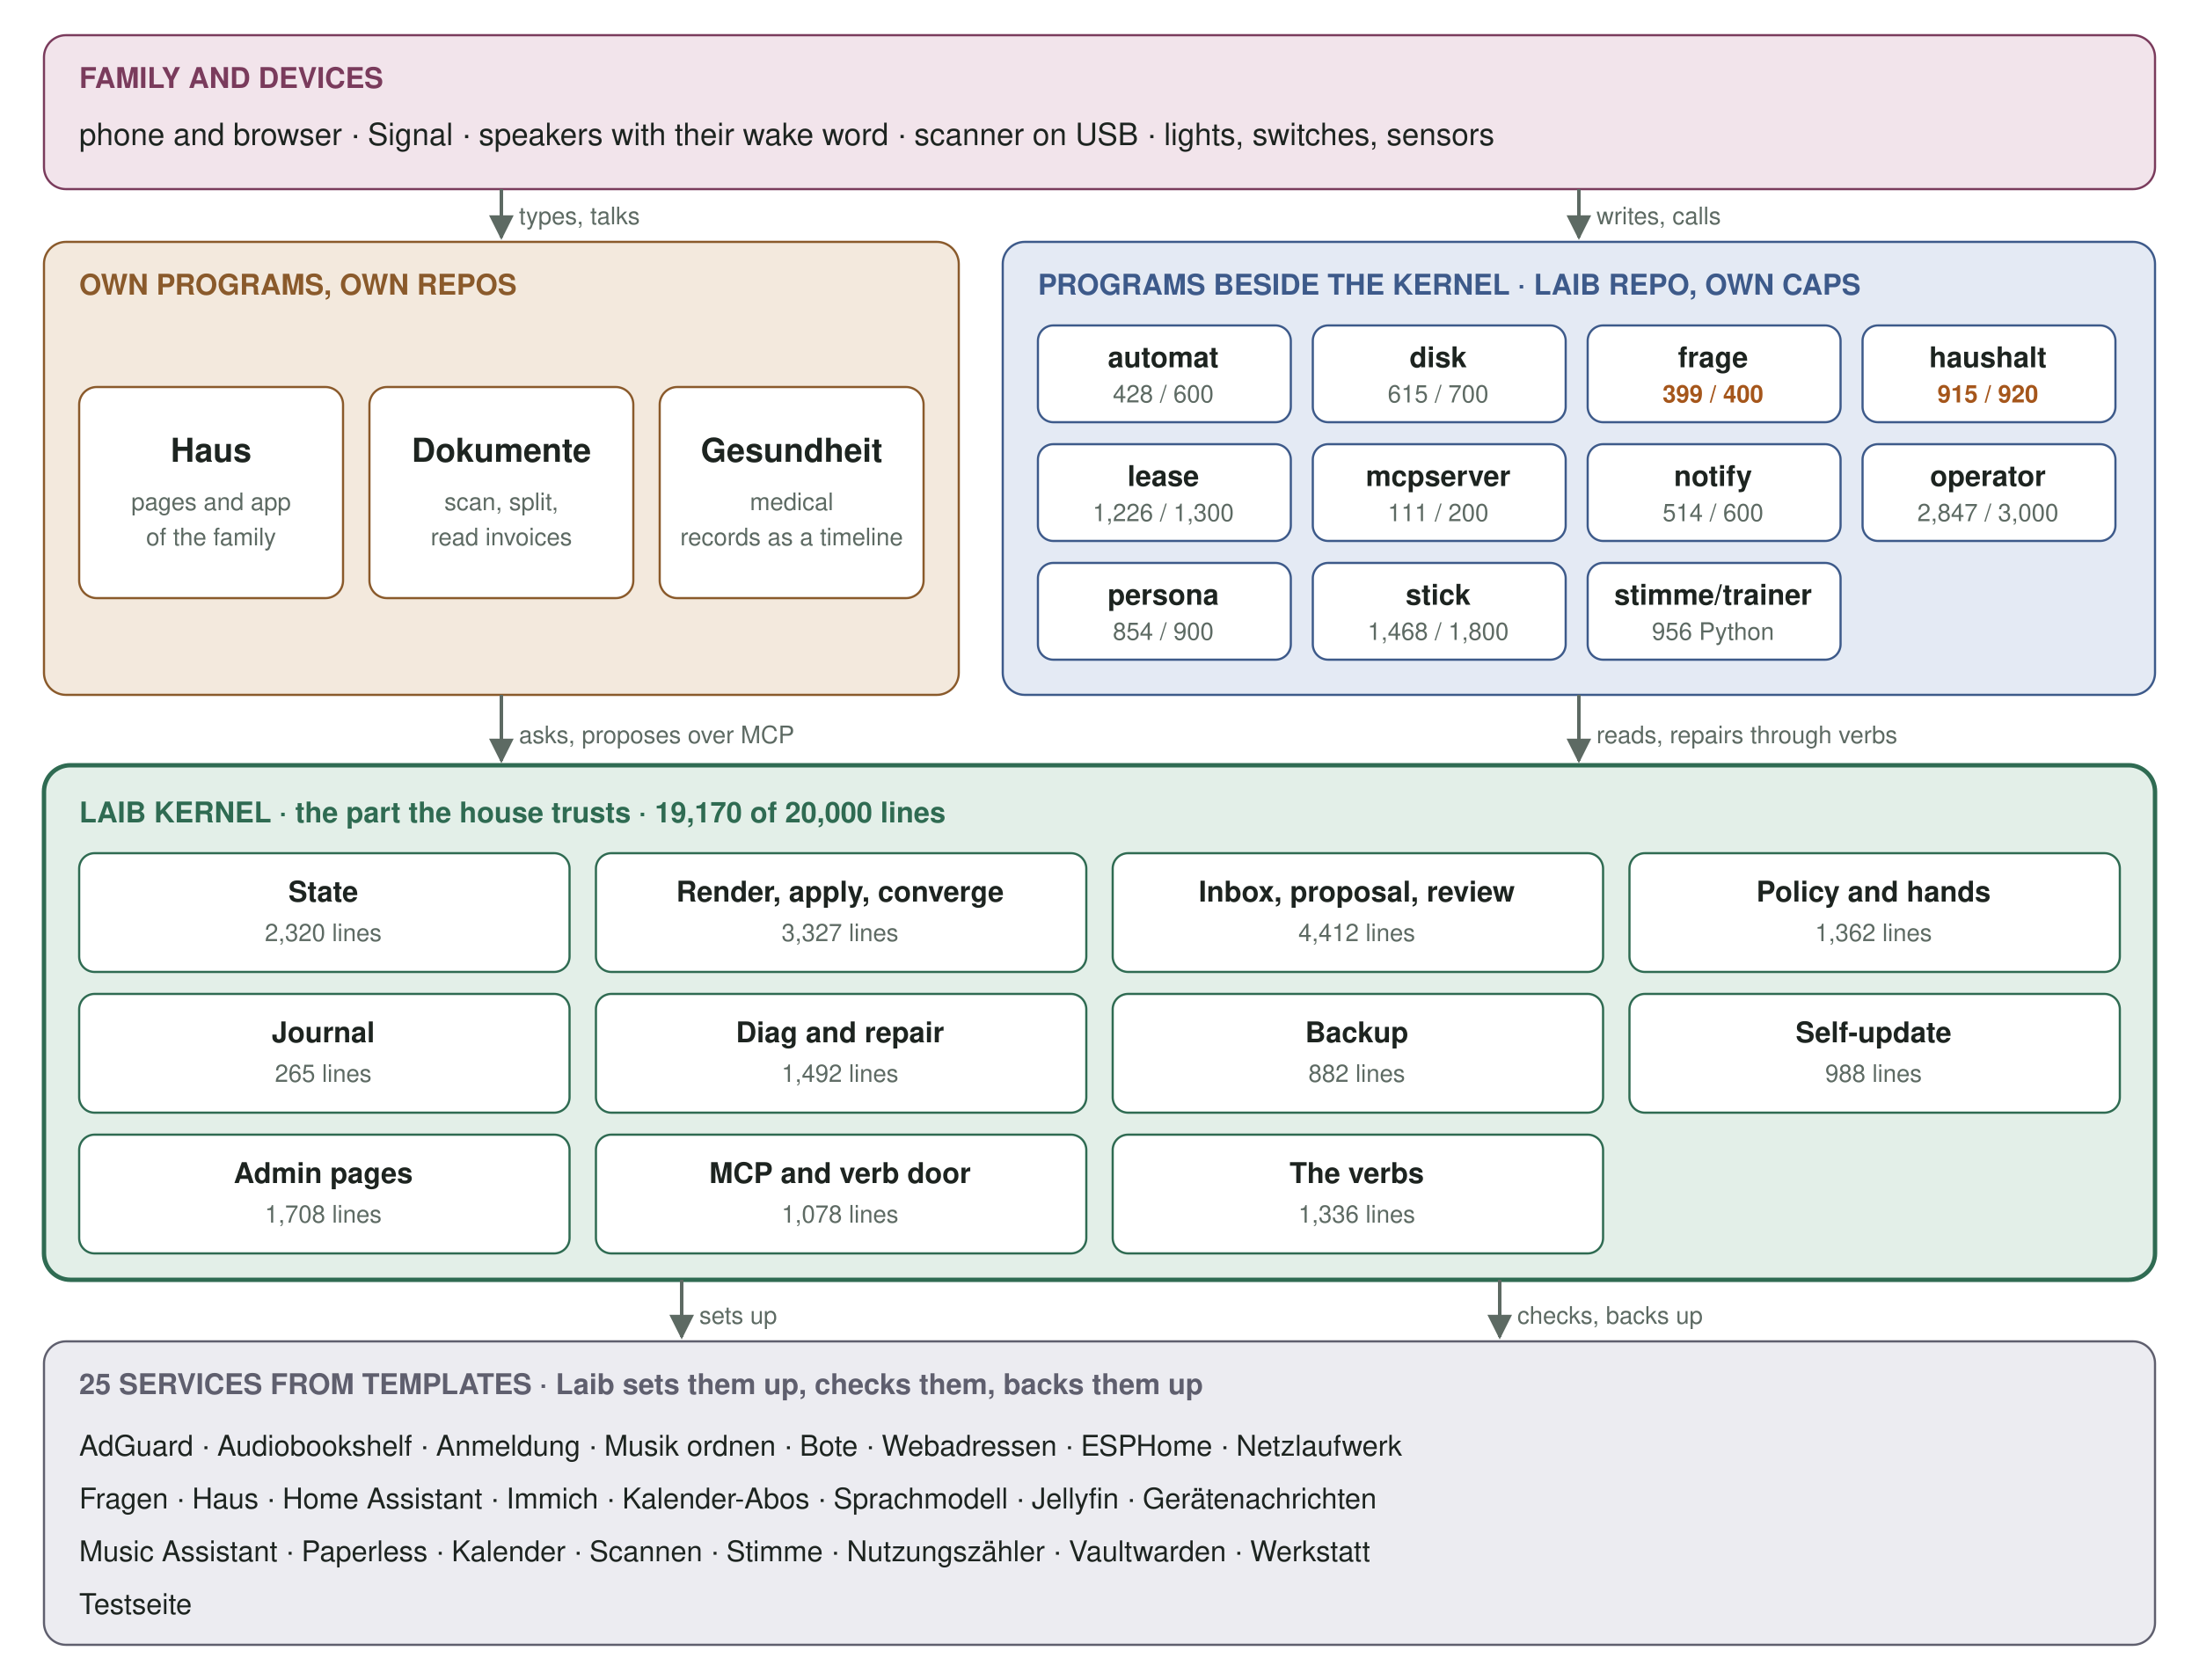
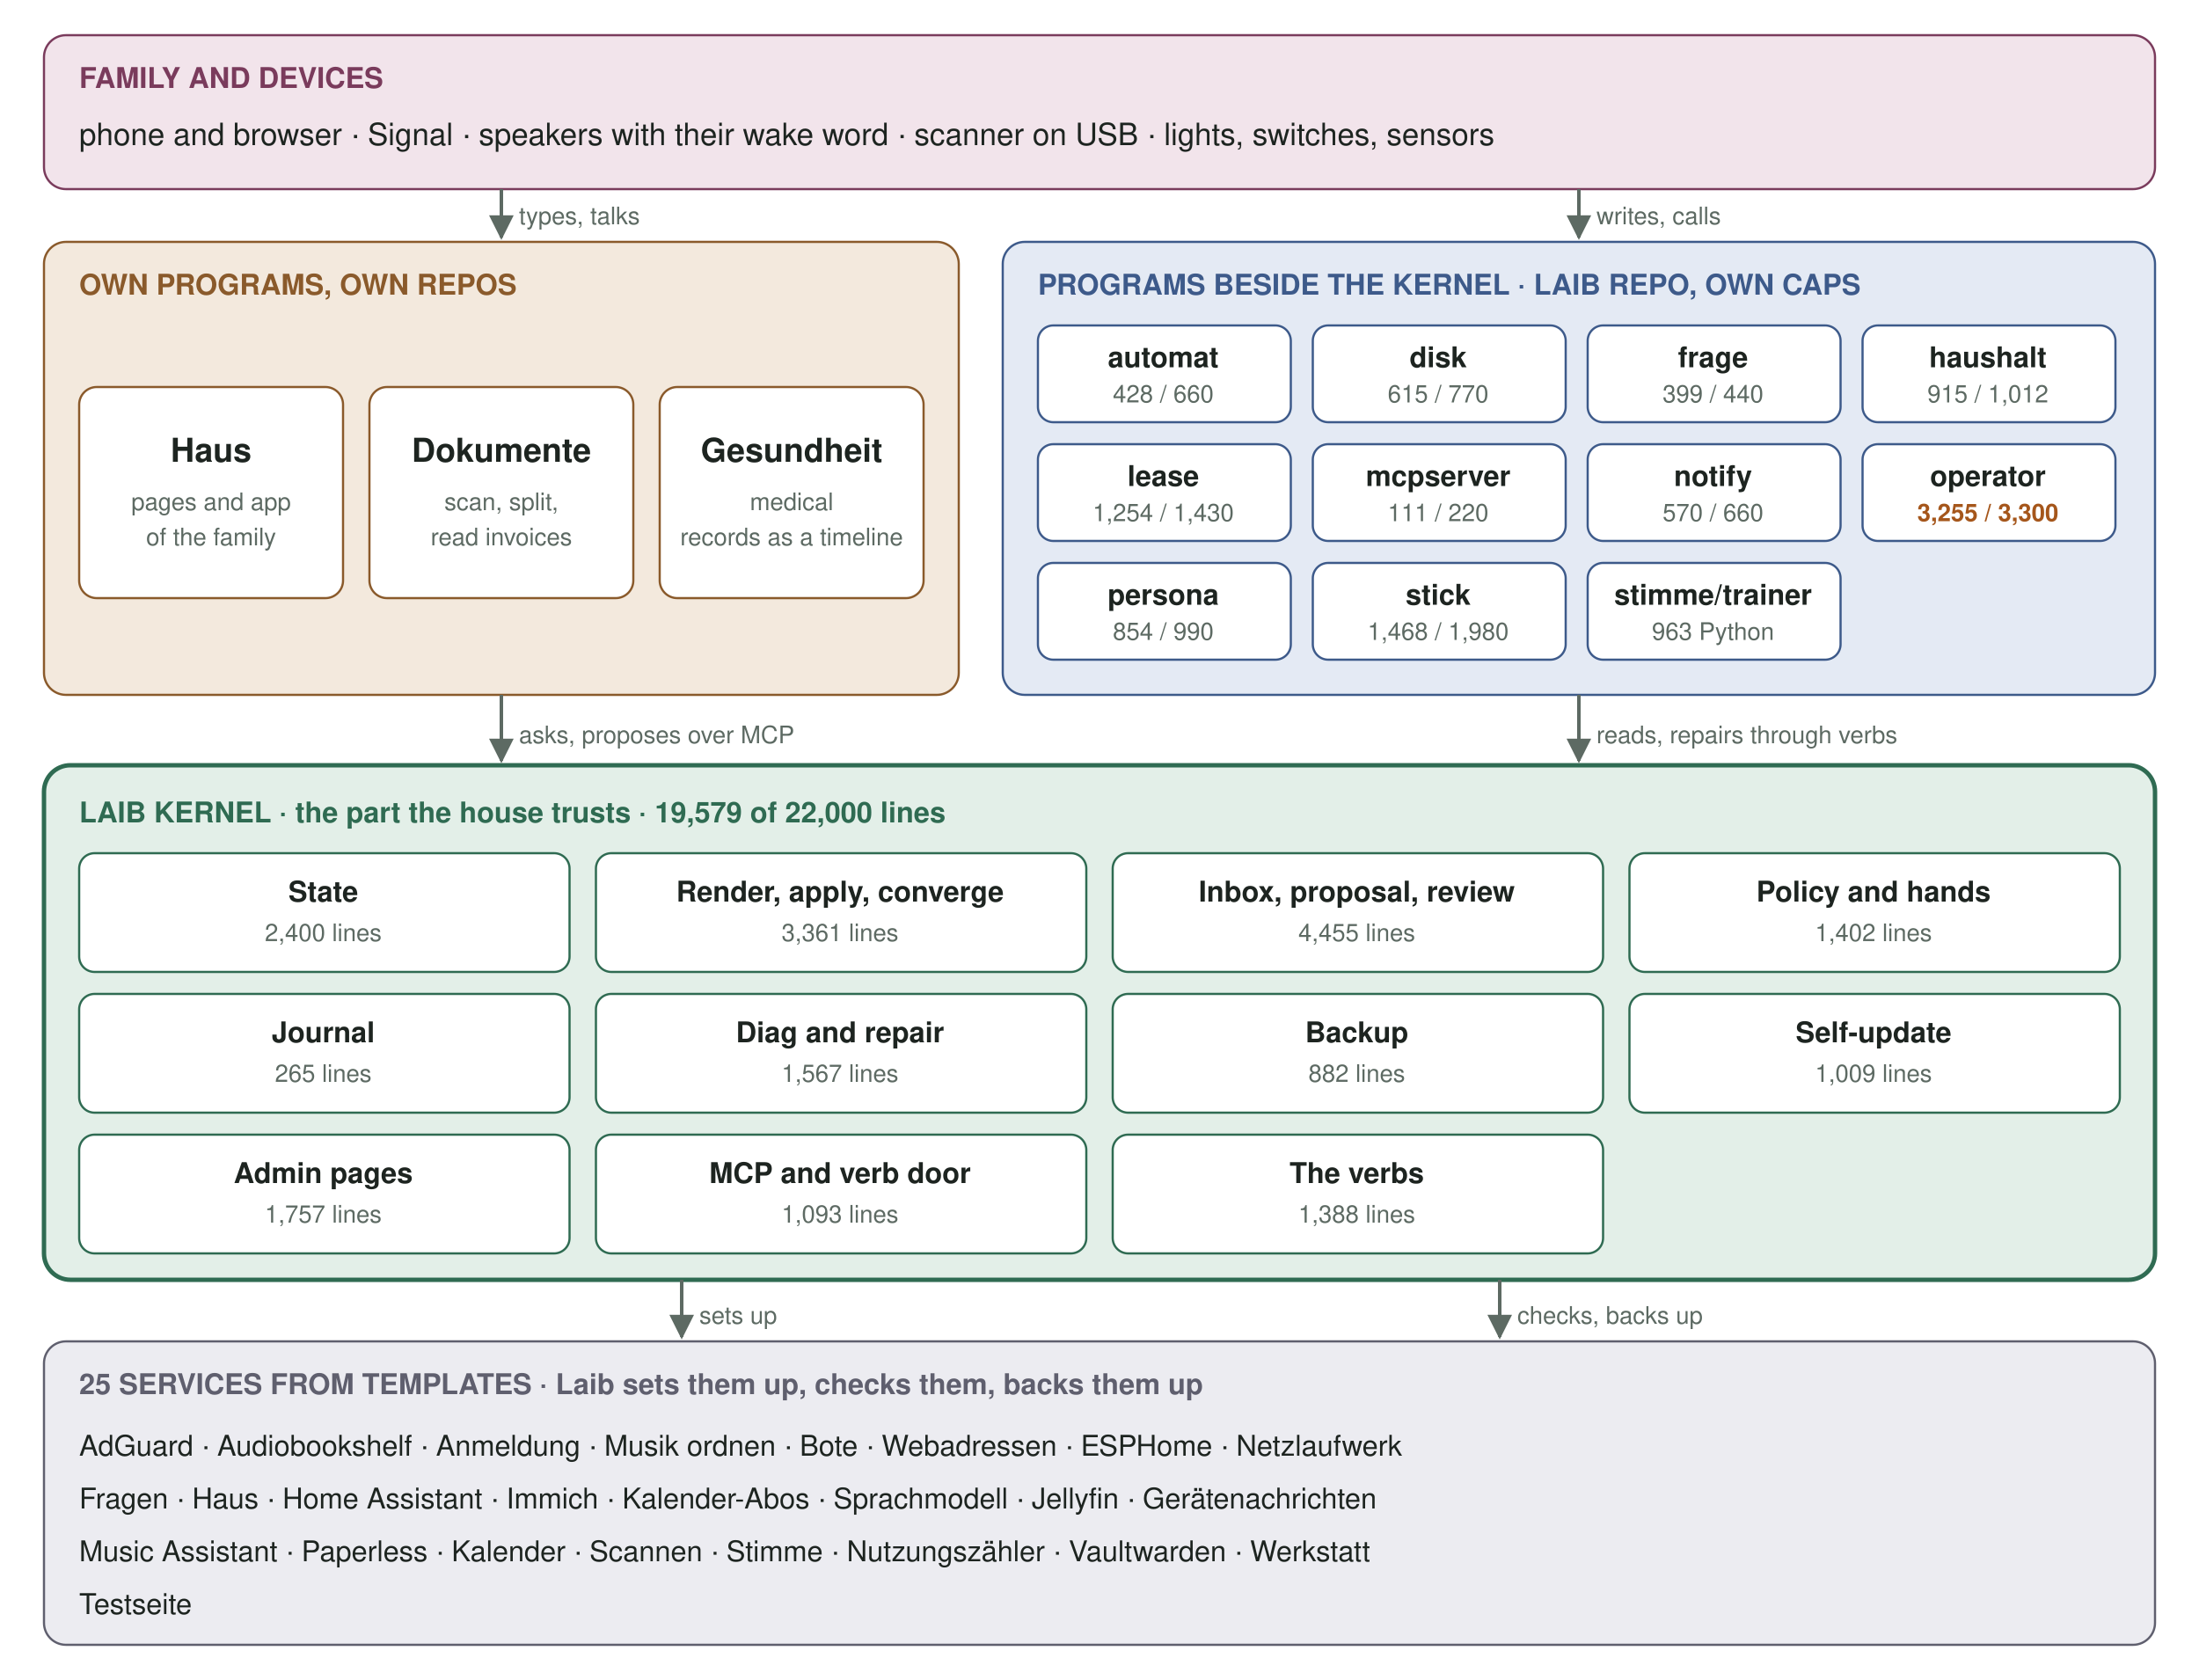
<svg xmlns="http://www.w3.org/2000/svg" viewBox="0 0 1000 764" width="1000" height="764" font-family="-apple-system, 'Segoe UI', Helvetica, Arial, sans-serif" role="img" aria-label="The five layers of a Laib box: family and devices, the own programs, the programs beside the kernel, the Laib kernel, the services from templates">
  <defs>
    <marker id="ar" viewBox="0 0 10 10" refX="9" refY="5" markerWidth="7" markerHeight="7" orient="auto-start-reverse">
      <path d="M0,0 L10,5 L0,10 z" fill="#5d6a63" />
    </marker>
  </defs>
  <rect x="0" y="0" width="1000" height="764" rx="0" fill="#ffffff" stroke="none" />
  <rect x="20" y="16" width="960" height="70" rx="10" fill="#f2e4eb" stroke="#7a3b5c" />
  <text x="36" y="40" font-size="13" fill="#7a3b5c" font-weight="600">FAMILY AND DEVICES</text>
  <text x="36" y="66" font-size="14" fill="#1d2420">phone and browser  ·  Signal  ·  speakers with their wake word  ·  scanner on USB  ·  lights, switches, sensors</text>
  <rect x="20" y="110" width="416" height="206" rx="10" fill="#f3e9dd" stroke="#8a5a2b" />
  <text x="36" y="134" font-size="13" fill="#8a5a2b" font-weight="600">OWN PROGRAMS, OWN REPOS</text>
  <rect x="36" y="176" width="120" height="96" rx="8" fill="#ffffff" stroke="#8a5a2b" />
  <text x="96" y="210" font-size="15" fill="#1d2420" font-weight="600" text-anchor="middle">Haus</text>
  <text x="96" y="232" font-size="11" fill="#5d6a63" text-anchor="middle">pages and app</text>
  <text x="96" y="248" font-size="11" fill="#5d6a63" text-anchor="middle">of the family</text>
  <rect x="168" y="176" width="120" height="96" rx="8" fill="#ffffff" stroke="#8a5a2b" />
  <text x="228" y="210" font-size="15" fill="#1d2420" font-weight="600" text-anchor="middle">Dokumente</text>
  <text x="228" y="232" font-size="11" fill="#5d6a63" text-anchor="middle">scan, split,</text>
  <text x="228" y="248" font-size="11" fill="#5d6a63" text-anchor="middle">read invoices</text>
  <rect x="300" y="176" width="120" height="96" rx="8" fill="#ffffff" stroke="#8a5a2b" />
  <text x="360" y="210" font-size="15" fill="#1d2420" font-weight="600" text-anchor="middle">Gesundheit</text>
  <text x="360" y="232" font-size="11" fill="#5d6a63" text-anchor="middle">medical</text>
  <text x="360" y="248" font-size="11" fill="#5d6a63" text-anchor="middle">records as a timeline</text>
  <rect x="456" y="110" width="524" height="206" rx="10" fill="#e4eaf4" stroke="#3d5a8a" />
  <text x="472" y="134" font-size="13" fill="#3d5a8a" font-weight="600">PROGRAMS BESIDE THE KERNEL  ·  LAIB REPO, OWN CAPS</text>
  <rect x="472" y="148" width="115" height="44" rx="7" fill="#ffffff" stroke="#3d5a8a" />
  <text x="529" y="167" font-size="13" fill="#1d2420" font-weight="600" text-anchor="middle">automat</text>
-   <text x="529" y="183" font-size="11" fill="#5d6a63" text-anchor="middle">428 / 600</text>
+   <text x="529" y="183" font-size="11" fill="#5d6a63" text-anchor="middle">428 / 660</text>
  <rect x="597" y="148" width="115" height="44" rx="7" fill="#ffffff" stroke="#3d5a8a" />
  <text x="654" y="167" font-size="13" fill="#1d2420" font-weight="600" text-anchor="middle">disk</text>
-   <text x="654" y="183" font-size="11" fill="#5d6a63" text-anchor="middle">615 / 700</text>
+   <text x="654" y="183" font-size="11" fill="#5d6a63" text-anchor="middle">615 / 770</text>
  <rect x="722" y="148" width="115" height="44" rx="7" fill="#ffffff" stroke="#3d5a8a" />
  <text x="779" y="167" font-size="13" fill="#1d2420" font-weight="600" text-anchor="middle">frage</text>
-   <text x="779" y="183" font-size="11" fill="#a5561b" font-weight="600" text-anchor="middle">399 / 400</text>
+   <text x="779" y="183" font-size="11" fill="#5d6a63" text-anchor="middle">399 / 440</text>
  <rect x="847" y="148" width="115" height="44" rx="7" fill="#ffffff" stroke="#3d5a8a" />
  <text x="904" y="167" font-size="13" fill="#1d2420" font-weight="600" text-anchor="middle">haushalt</text>
-   <text x="904" y="183" font-size="11" fill="#a5561b" font-weight="600" text-anchor="middle">915 / 920</text>
+   <text x="904" y="183" font-size="11" fill="#5d6a63" text-anchor="middle">915 / 1,012</text>
  <rect x="472" y="202" width="115" height="44" rx="7" fill="#ffffff" stroke="#3d5a8a" />
  <text x="529" y="221" font-size="13" fill="#1d2420" font-weight="600" text-anchor="middle">lease</text>
-   <text x="529" y="237" font-size="11" fill="#5d6a63" text-anchor="middle">1,226 / 1,300</text>
+   <text x="529" y="237" font-size="11" fill="#5d6a63" text-anchor="middle">1,254 / 1,430</text>
  <rect x="597" y="202" width="115" height="44" rx="7" fill="#ffffff" stroke="#3d5a8a" />
  <text x="654" y="221" font-size="13" fill="#1d2420" font-weight="600" text-anchor="middle">mcpserver</text>
-   <text x="654" y="237" font-size="11" fill="#5d6a63" text-anchor="middle">111 / 200</text>
+   <text x="654" y="237" font-size="11" fill="#5d6a63" text-anchor="middle">111 / 220</text>
  <rect x="722" y="202" width="115" height="44" rx="7" fill="#ffffff" stroke="#3d5a8a" />
  <text x="779" y="221" font-size="13" fill="#1d2420" font-weight="600" text-anchor="middle">notify</text>
-   <text x="779" y="237" font-size="11" fill="#5d6a63" text-anchor="middle">514 / 600</text>
+   <text x="779" y="237" font-size="11" fill="#5d6a63" text-anchor="middle">570 / 660</text>
  <rect x="847" y="202" width="115" height="44" rx="7" fill="#ffffff" stroke="#3d5a8a" />
  <text x="904" y="221" font-size="13" fill="#1d2420" font-weight="600" text-anchor="middle">operator</text>
-   <text x="904" y="237" font-size="11" fill="#5d6a63" text-anchor="middle">2,847 / 3,000</text>
+   <text x="904" y="237" font-size="11" fill="#a5561b" font-weight="600" text-anchor="middle">3,255 / 3,300</text>
  <rect x="472" y="256" width="115" height="44" rx="7" fill="#ffffff" stroke="#3d5a8a" />
  <text x="529" y="275" font-size="13" fill="#1d2420" font-weight="600" text-anchor="middle">persona</text>
-   <text x="529" y="291" font-size="11" fill="#5d6a63" text-anchor="middle">854 / 900</text>
+   <text x="529" y="291" font-size="11" fill="#5d6a63" text-anchor="middle">854 / 990</text>
  <rect x="597" y="256" width="115" height="44" rx="7" fill="#ffffff" stroke="#3d5a8a" />
  <text x="654" y="275" font-size="13" fill="#1d2420" font-weight="600" text-anchor="middle">stick</text>
-   <text x="654" y="291" font-size="11" fill="#5d6a63" text-anchor="middle">1,468 / 1,800</text>
+   <text x="654" y="291" font-size="11" fill="#5d6a63" text-anchor="middle">1,468 / 1,980</text>
  <rect x="722" y="256" width="115" height="44" rx="7" fill="#ffffff" stroke="#3d5a8a" />
  <text x="779" y="275" font-size="13" fill="#1d2420" font-weight="600" text-anchor="middle">stimme/trainer</text>
-   <text x="779" y="291" font-size="11" fill="#5d6a63" text-anchor="middle">956 Python</text>
+   <text x="779" y="291" font-size="11" fill="#5d6a63" text-anchor="middle">963 Python</text>
  <rect x="20" y="348" width="960" height="234" rx="12" fill="#e3efe8" stroke="#2f6b52" stroke-width="2" />
-   <text x="36" y="374" font-size="13" fill="#2f6b52" font-weight="600">LAIB KERNEL  ·  the part the house trusts  ·  19,170 of 20,000 lines</text>
+   <text x="36" y="374" font-size="13" fill="#2f6b52" font-weight="600">LAIB KERNEL  ·  the part the house trusts  ·  19,579 of 22,000 lines</text>
  <rect x="36" y="388" width="223" height="54" rx="7" fill="#ffffff" stroke="#2f6b52" />
  <text x="147" y="410" font-size="13" fill="#1d2420" font-weight="600" text-anchor="middle">State</text>
-   <text x="147" y="428" font-size="11" fill="#5d6a63" text-anchor="middle">2,320 lines</text>
+   <text x="147" y="428" font-size="11" fill="#5d6a63" text-anchor="middle">2,400 lines</text>
  <rect x="271" y="388" width="223" height="54" rx="7" fill="#ffffff" stroke="#2f6b52" />
  <text x="382" y="410" font-size="13" fill="#1d2420" font-weight="600" text-anchor="middle">Render, apply, converge</text>
-   <text x="382" y="428" font-size="11" fill="#5d6a63" text-anchor="middle">3,327 lines</text>
+   <text x="382" y="428" font-size="11" fill="#5d6a63" text-anchor="middle">3,361 lines</text>
  <rect x="506" y="388" width="223" height="54" rx="7" fill="#ffffff" stroke="#2f6b52" />
  <text x="617" y="410" font-size="13" fill="#1d2420" font-weight="600" text-anchor="middle">Inbox, proposal, review</text>
-   <text x="617" y="428" font-size="11" fill="#5d6a63" text-anchor="middle">4,412 lines</text>
+   <text x="617" y="428" font-size="11" fill="#5d6a63" text-anchor="middle">4,455 lines</text>
  <rect x="741" y="388" width="223" height="54" rx="7" fill="#ffffff" stroke="#2f6b52" />
  <text x="852" y="410" font-size="13" fill="#1d2420" font-weight="600" text-anchor="middle">Policy and hands</text>
-   <text x="852" y="428" font-size="11" fill="#5d6a63" text-anchor="middle">1,362 lines</text>
+   <text x="852" y="428" font-size="11" fill="#5d6a63" text-anchor="middle">1,402 lines</text>
  <rect x="36" y="452" width="223" height="54" rx="7" fill="#ffffff" stroke="#2f6b52" />
  <text x="147" y="474" font-size="13" fill="#1d2420" font-weight="600" text-anchor="middle">Journal</text>
  <text x="147" y="492" font-size="11" fill="#5d6a63" text-anchor="middle">265 lines</text>
  <rect x="271" y="452" width="223" height="54" rx="7" fill="#ffffff" stroke="#2f6b52" />
  <text x="382" y="474" font-size="13" fill="#1d2420" font-weight="600" text-anchor="middle">Diag and repair</text>
-   <text x="382" y="492" font-size="11" fill="#5d6a63" text-anchor="middle">1,492 lines</text>
+   <text x="382" y="492" font-size="11" fill="#5d6a63" text-anchor="middle">1,567 lines</text>
  <rect x="506" y="452" width="223" height="54" rx="7" fill="#ffffff" stroke="#2f6b52" />
  <text x="617" y="474" font-size="13" fill="#1d2420" font-weight="600" text-anchor="middle">Backup</text>
  <text x="617" y="492" font-size="11" fill="#5d6a63" text-anchor="middle">882 lines</text>
  <rect x="741" y="452" width="223" height="54" rx="7" fill="#ffffff" stroke="#2f6b52" />
  <text x="852" y="474" font-size="13" fill="#1d2420" font-weight="600" text-anchor="middle">Self-update</text>
-   <text x="852" y="492" font-size="11" fill="#5d6a63" text-anchor="middle">988 lines</text>
+   <text x="852" y="492" font-size="11" fill="#5d6a63" text-anchor="middle">1,009 lines</text>
  <rect x="36" y="516" width="223" height="54" rx="7" fill="#ffffff" stroke="#2f6b52" />
  <text x="147" y="538" font-size="13" fill="#1d2420" font-weight="600" text-anchor="middle">Admin pages</text>
-   <text x="147" y="556" font-size="11" fill="#5d6a63" text-anchor="middle">1,708 lines</text>
+   <text x="147" y="556" font-size="11" fill="#5d6a63" text-anchor="middle">1,757 lines</text>
  <rect x="271" y="516" width="223" height="54" rx="7" fill="#ffffff" stroke="#2f6b52" />
  <text x="382" y="538" font-size="13" fill="#1d2420" font-weight="600" text-anchor="middle">MCP and verb door</text>
-   <text x="382" y="556" font-size="11" fill="#5d6a63" text-anchor="middle">1,078 lines</text>
+   <text x="382" y="556" font-size="11" fill="#5d6a63" text-anchor="middle">1,093 lines</text>
  <rect x="506" y="516" width="223" height="54" rx="7" fill="#ffffff" stroke="#2f6b52" />
  <text x="617" y="538" font-size="13" fill="#1d2420" font-weight="600" text-anchor="middle">The verbs</text>
-   <text x="617" y="556" font-size="11" fill="#5d6a63" text-anchor="middle">1,336 lines</text>
+   <text x="617" y="556" font-size="11" fill="#5d6a63" text-anchor="middle">1,388 lines</text>
  <rect x="20" y="610" width="960" height="138" rx="10" fill="#ececf1" stroke="#5f5f6e" />
  <text x="36" y="634" font-size="13" fill="#5f5f6e" font-weight="600">25 SERVICES FROM TEMPLATES  ·  Laib sets them up, checks them, backs them up</text>
  <text x="36" y="662" font-size="13" fill="#1d2420">AdGuard · Audiobookshelf · Anmeldung · Musik ordnen · Bote · Webadressen · ESPHome · Netzlaufwerk</text>
  <text x="36" y="686" font-size="13" fill="#1d2420">Fragen · Haus · Home Assistant · Immich · Kalender-Abos · Sprachmodell · Jellyfin · Gerätenachrichten</text>
  <text x="36" y="710" font-size="13" fill="#1d2420">Music Assistant · Paperless · Kalender · Scannen · Stimme · Nutzungszähler · Vaultwarden · Werkstatt</text>
  <text x="36" y="734" font-size="13" fill="#1d2420">Testseite</text>
  <path d="M228 86 L228 108" stroke="#5d6a63" stroke-width="1.6" fill="none" marker-end="url(#ar)" />
  <text x="236" y="102" font-size="11" fill="#5d6a63">types, talks</text>
  <path d="M718 86 L718 108" stroke="#5d6a63" stroke-width="1.6" fill="none" marker-end="url(#ar)" />
  <text x="726" y="102" font-size="11" fill="#5d6a63">writes, calls</text>
  <path d="M228 316 L228 346" stroke="#5d6a63" stroke-width="1.6" fill="none" marker-end="url(#ar)" />
  <text x="236" y="338" font-size="11" fill="#5d6a63">asks, proposes over MCP</text>
  <path d="M718 316 L718 346" stroke="#5d6a63" stroke-width="1.6" fill="none" marker-end="url(#ar)" />
  <text x="726" y="338" font-size="11" fill="#5d6a63">reads, repairs through verbs</text>
  <path d="M310 582 L310 608" stroke="#5d6a63" stroke-width="1.6" fill="none" marker-end="url(#ar)" />
  <text x="318" y="602" font-size="11" fill="#5d6a63">sets up</text>
  <path d="M682 582 L682 608" stroke="#5d6a63" stroke-width="1.6" fill="none" marker-end="url(#ar)" />
  <text x="690" y="602" font-size="11" fill="#5d6a63">checks, backs up</text>
</svg>
